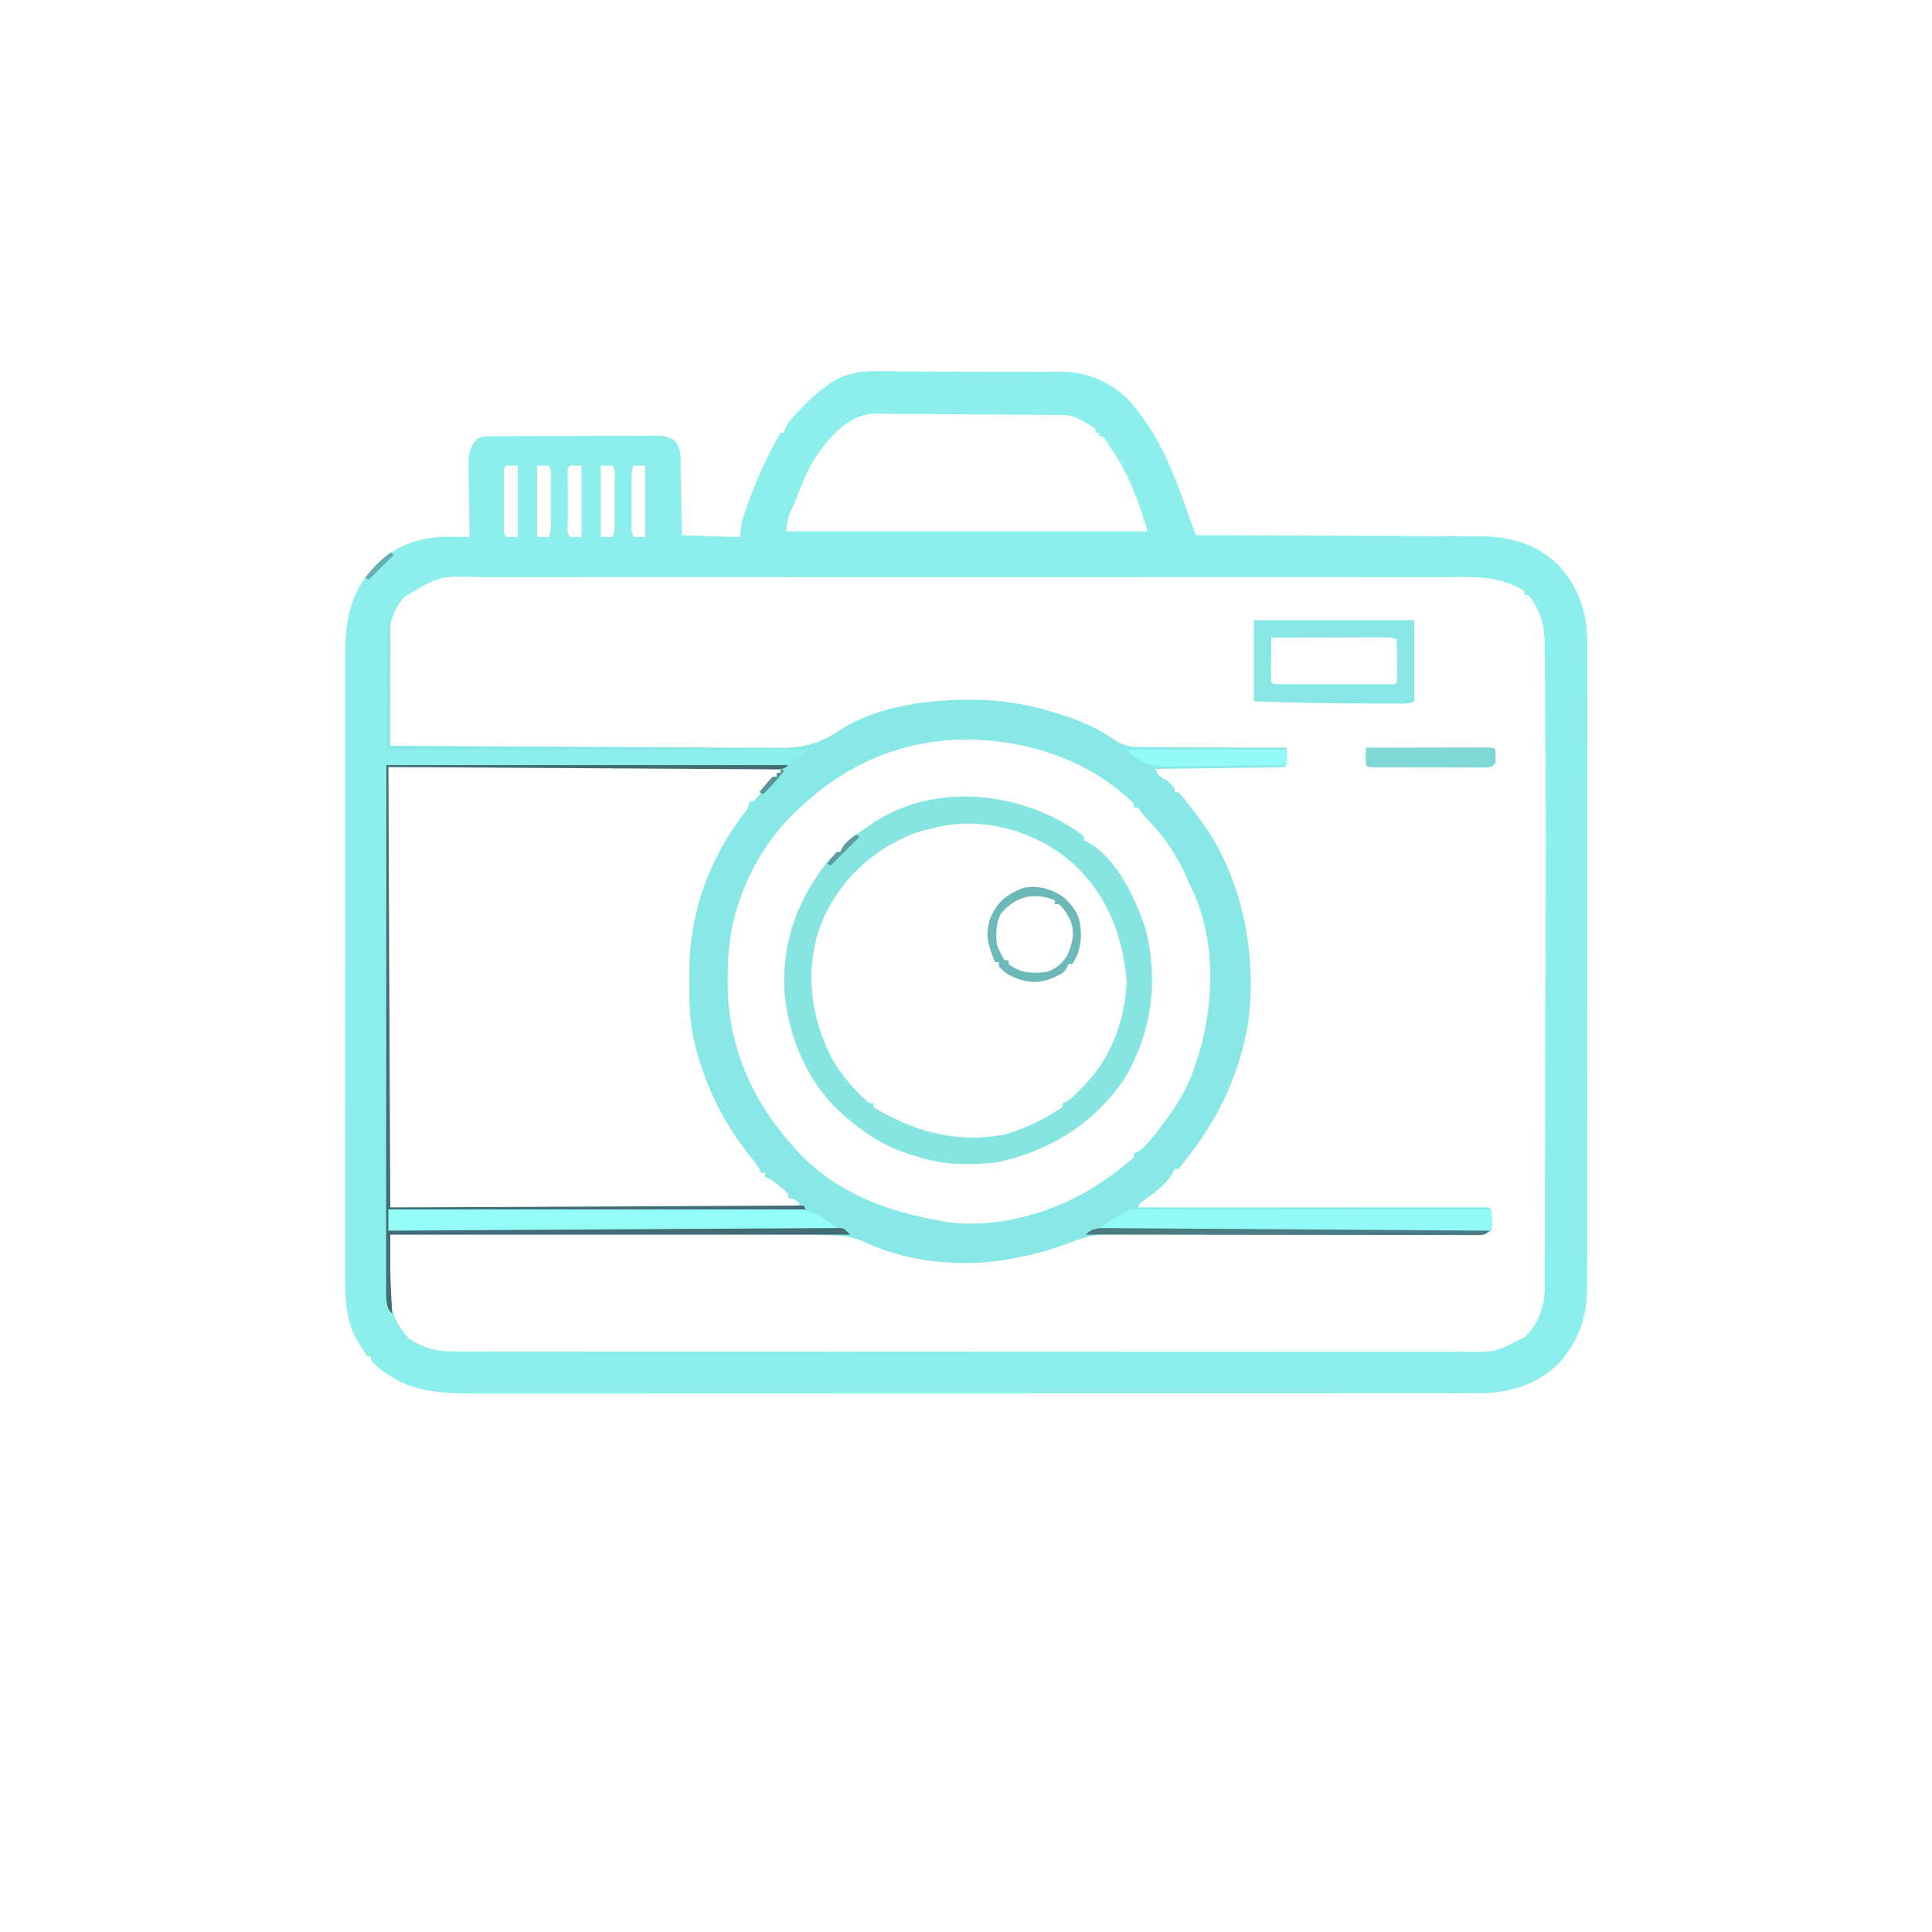
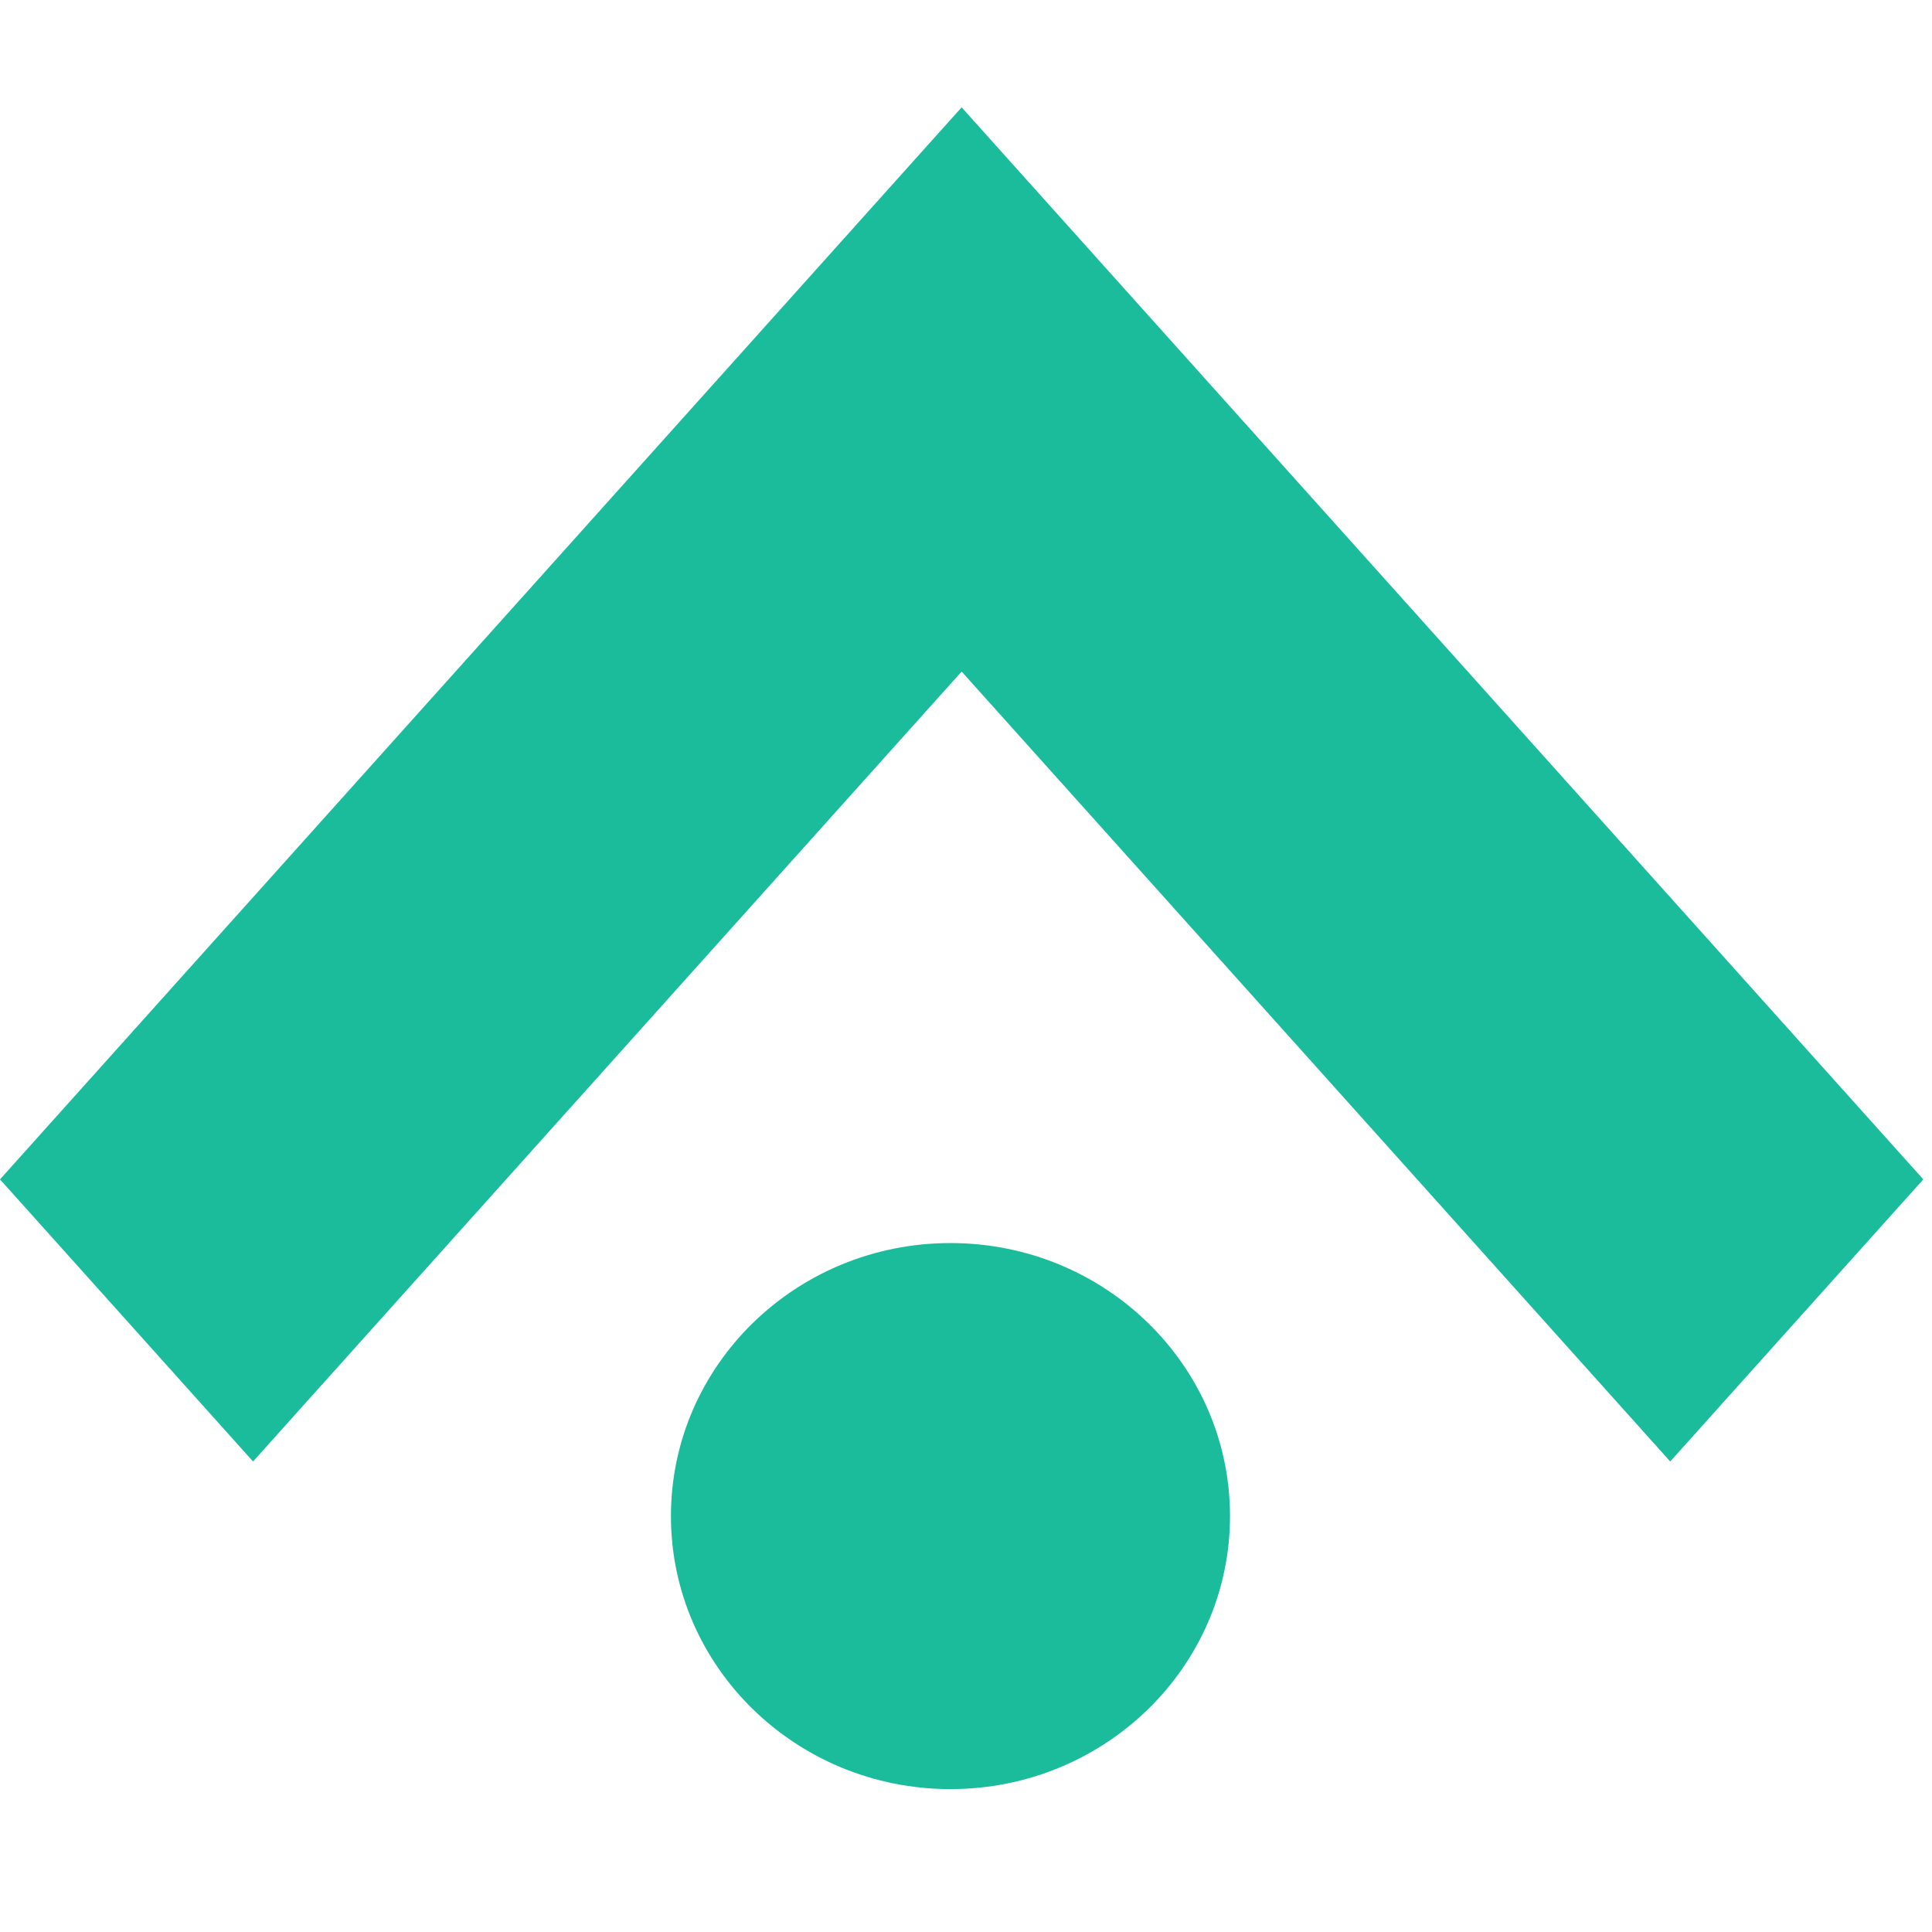
- <svg xmlns="http://www.w3.org/2000/svg" version="1.1" width="1000" height="1000">
-   <path d="M0 0 C2.602 0.001 5.204 -0 7.806 -0.003 C13.244 -0.005 18.681 0.017 24.118 0.054 C30.377 0.097 36.635 0.104 42.894 0.091 C48.953 0.08 55.01 0.091 61.068 0.113 C63.63 0.121 66.191 0.123 68.753 0.12 C72.34 0.12 75.925 0.145 79.512 0.177 C81.079 0.17 81.079 0.17 82.679 0.162 C95.271 0.342 106.617 5.381 115.812 13.98 C131.637 30.89 140.084 52.542 147.486 74.132 C148.285 76.395 149.115 78.642 149.96 80.889 C150.365 81.967 150.365 81.967 150.778 83.068 C150.984 83.615 151.19 84.163 151.402 84.727 C152.212 84.729 153.021 84.731 153.855 84.734 C173.578 84.793 193.302 84.869 213.025 84.962 C222.564 85.007 232.102 85.047 241.64 85.073 C249.957 85.096 258.274 85.129 266.591 85.175 C270.992 85.199 275.392 85.218 279.793 85.224 C283.942 85.23 288.091 85.25 292.24 85.281 C293.756 85.29 295.272 85.293 296.788 85.292 C312.689 85.279 326.592 88.51 338.496 99.707 C350.457 112.379 354.187 125.985 354.031 143.034 C354.036 144.514 354.043 145.995 354.052 147.475 C354.071 151.498 354.059 155.52 354.041 159.543 C354.028 163.899 354.043 168.255 354.055 172.611 C354.073 181.126 354.065 189.64 354.047 198.155 C354.033 205.078 354.029 212.001 354.032 218.925 C354.033 220.406 354.033 220.406 354.034 221.918 C354.035 223.925 354.036 225.932 354.037 227.939 C354.046 245.659 354.029 263.378 353.999 281.098 C353.97 298.271 353.963 315.443 353.979 332.616 C353.996 351.344 354 370.072 353.982 388.8 C353.98 390.798 353.978 392.797 353.977 394.796 C353.976 395.779 353.975 396.763 353.974 397.776 C353.968 404.687 353.971 411.599 353.978 418.51 C353.986 426.938 353.979 435.365 353.954 443.793 C353.941 448.088 353.935 452.383 353.946 456.678 C353.957 460.618 353.948 464.556 353.925 468.495 C353.92 469.913 353.921 471.331 353.93 472.748 C354.025 488.891 349.741 502.145 338.59 514.039 C327.245 524.708 313.386 528.892 298.121 528.855 C297.19 528.857 296.26 528.859 295.301 528.861 C292.172 528.865 289.042 528.863 285.913 528.86 C283.651 528.862 281.389 528.864 279.127 528.867 C272.902 528.873 266.678 528.873 260.453 528.872 C254.432 528.872 248.411 528.876 242.39 528.881 C228.552 528.89 214.714 528.893 200.875 528.894 C190.188 528.894 179.501 528.896 168.813 528.899 C165.738 528.9 162.662 528.901 159.586 528.902 C158.821 528.902 158.057 528.902 157.269 528.903 C135.758 528.909 114.248 528.913 92.737 528.912 C91.926 528.912 91.115 528.912 90.279 528.912 C86.168 528.912 82.057 528.912 77.946 528.912 C77.13 528.912 76.313 528.912 75.472 528.912 C73.821 528.912 72.17 528.912 70.518 528.912 C44.833 528.911 19.147 528.919 -6.539 528.932 C-35.395 528.948 -64.252 528.956 -93.108 528.955 C-96.185 528.955 -99.262 528.955 -102.34 528.955 C-103.097 528.955 -103.855 528.955 -104.636 528.955 C-116.827 528.955 -129.019 528.962 -141.21 528.97 C-153.464 528.979 -165.719 528.98 -177.973 528.973 C-184.612 528.97 -191.25 528.97 -197.888 528.978 C-203.966 528.986 -210.044 528.985 -216.121 528.976 C-218.319 528.975 -220.517 528.976 -222.715 528.982 C-242.767 529.029 -258.736 527.664 -274.121 513.426 C-275.598 511.727 -275.598 511.727 -275.598 509.727 C-276.258 509.727 -276.918 509.727 -277.598 509.727 C-278.895 507.698 -280.158 505.658 -281.41 503.602 C-281.767 503.051 -282.123 502.501 -282.49 501.934 C-288.778 491.435 -289.039 478.81 -288.972 466.912 C-288.975 465.473 -288.979 464.034 -288.984 462.595 C-288.994 458.682 -288.986 454.77 -288.975 450.857 C-288.966 446.621 -288.975 442.385 -288.981 438.149 C-288.99 429.868 -288.984 421.586 -288.972 413.305 C-288.958 403.65 -288.96 393.996 -288.962 384.341 C-288.965 367.11 -288.953 349.879 -288.934 332.648 C-288.915 315.947 -288.908 299.246 -288.913 282.544 C-288.919 264.333 -288.919 246.121 -288.908 227.91 C-288.907 225.966 -288.905 224.023 -288.904 222.079 C-288.904 221.123 -288.903 220.167 -288.902 219.182 C-288.899 212.46 -288.899 205.738 -288.901 199.016 C-288.903 190.82 -288.898 182.624 -288.883 174.428 C-288.876 170.251 -288.872 166.073 -288.876 161.895 C-288.881 158.065 -288.875 154.234 -288.863 150.404 C-288.859 148.375 -288.864 146.347 -288.87 144.319 C-288.787 126.916 -285.414 113.274 -273.344 100.305 C-261.928 89.384 -249.532 85.306 -234.035 85.602 C-233.122 85.611 -232.209 85.62 -231.268 85.629 C-229.044 85.652 -226.821 85.685 -224.598 85.727 C-224.607 85.176 -224.615 84.626 -224.625 84.059 C-224.713 78.316 -224.773 72.573 -224.817 66.83 C-224.837 64.688 -224.865 62.547 -224.899 60.405 C-224.948 57.322 -224.971 54.24 -224.988 51.156 C-225.019 49.726 -225.019 49.726 -225.051 48.267 C-225.053 42.438 -224.471 39.172 -220.598 34.727 C-217.19 33.023 -213.296 33.561 -209.546 33.55 C-208.138 33.54 -208.138 33.54 -206.702 33.53 C-203.588 33.51 -200.474 33.498 -197.359 33.488 C-196.297 33.484 -195.235 33.48 -194.141 33.476 C-188.52 33.455 -182.899 33.441 -177.279 33.431 C-171.468 33.42 -165.657 33.386 -159.846 33.346 C-155.383 33.32 -150.919 33.312 -146.456 33.308 C-144.314 33.303 -142.171 33.292 -140.029 33.273 C-137.032 33.249 -134.035 33.25 -131.038 33.257 C-130.152 33.244 -129.266 33.231 -128.353 33.218 C-124.235 33.253 -122.129 33.396 -118.557 35.622 C-114.403 40.084 -115.39 46.608 -115.281 52.402 C-115.26 53.328 -115.24 54.253 -115.218 55.206 C-115.153 58.15 -115.094 61.095 -115.035 64.039 C-114.992 66.04 -114.948 68.04 -114.904 70.041 C-114.797 74.936 -114.697 79.831 -114.598 84.727 C-99.748 85.222 -99.748 85.222 -84.598 85.727 C-84.268 83.087 -83.938 80.447 -83.598 77.727 C-82.877 75.069 -82.877 75.069 -82.031 72.73 C-81.714 71.85 -81.398 70.97 -81.071 70.063 C-80.558 68.69 -80.558 68.69 -80.035 67.289 C-79.682 66.331 -79.328 65.372 -78.964 64.385 C-74.706 53.054 -69.695 42.181 -63.598 31.727 C-62.938 31.727 -62.278 31.727 -61.598 31.727 C-61.533 31.184 -61.469 30.641 -61.402 30.082 C-60.266 26.756 -58.088 24.553 -55.723 22.039 C-55.23 21.512 -54.738 20.986 -54.23 20.443 C-49.42 15.395 -44.407 10.609 -38.598 6.727 C-37.607 5.986 -37.607 5.986 -36.596 5.231 C-25.554 -1.705 -12.557 -0.099 0 0 Z M-46.578 46.102 C-50.354 52.562 -52.999 59.641 -55.733 66.588 C-56.524 68.543 -57.384 70.448 -58.266 72.363 C-59.946 76.225 -59.946 76.225 -60.598 82.727 C1.112 82.727 62.822 82.727 126.402 82.727 C121.757 67.243 116.713 53.072 107.402 39.727 C106.701 38.613 106 37.499 105.277 36.352 C104.349 35.052 104.349 35.052 103.402 33.727 C102.742 33.727 102.082 33.727 101.402 33.727 C101.402 33.067 101.402 32.407 101.402 31.727 C100.742 31.727 100.082 31.727 99.402 31.727 C99.402 31.067 99.402 30.407 99.402 29.727 C97.258 28.164 97.258 28.164 94.59 26.664 C93.697 26.137 92.803 25.61 91.883 25.066 C88.453 23.214 85.81 22.599 81.971 22.559 C81.064 22.548 80.157 22.536 79.223 22.524 C78.23 22.517 77.237 22.51 76.215 22.502 C75.167 22.491 74.12 22.479 73.04 22.467 C62.079 22.357 51.117 22.309 40.156 22.267 C34.957 22.244 29.76 22.203 24.562 22.144 C18.282 22.072 12.002 22.036 5.722 22.023 C3.333 22.013 0.943 21.991 -1.446 21.956 C-4.799 21.91 -8.15 21.908 -11.504 21.916 C-12.483 21.892 -13.461 21.869 -14.469 21.845 C-28.774 22.015 -39.332 34.896 -46.578 46.102 Z M-205.598 48.727 C-207.358 50.487 -206.726 52.806 -206.737 55.151 C-206.735 55.908 -206.733 56.665 -206.73 57.445 C-206.731 58.218 -206.732 58.991 -206.733 59.788 C-206.734 61.426 -206.732 63.063 -206.728 64.701 C-206.723 67.216 -206.728 69.731 -206.734 72.246 C-206.734 73.833 -206.732 75.421 -206.73 77.008 C-206.732 77.765 -206.735 78.522 -206.737 79.303 C-207.042 82.807 -207.042 82.807 -205.598 85.727 C-203.618 85.727 -201.638 85.727 -199.598 85.727 C-199.598 73.517 -199.598 61.307 -199.598 48.727 C-201.578 48.727 -203.558 48.727 -205.598 48.727 Z M-189.598 48.727 C-189.598 60.937 -189.598 73.147 -189.598 85.727 C-187.618 85.727 -185.638 85.727 -183.598 85.727 C-182.07 82.671 -182.456 79.48 -182.465 76.129 C-182.463 75.005 -182.463 75.005 -182.462 73.858 C-182.461 72.273 -182.463 70.689 -182.467 69.104 C-182.473 66.67 -182.467 64.237 -182.461 61.803 C-182.462 60.266 -182.463 58.729 -182.465 57.191 C-182.463 56.459 -182.461 55.727 -182.459 54.972 C-182.169 51.562 -182.169 51.562 -183.598 48.727 C-185.578 48.727 -187.558 48.727 -189.598 48.727 Z M-172.598 48.727 C-174.358 50.487 -173.726 52.806 -173.737 55.151 C-173.735 55.908 -173.733 56.665 -173.73 57.445 C-173.731 58.218 -173.732 58.991 -173.733 59.788 C-173.734 61.426 -173.732 63.063 -173.728 64.701 C-173.723 67.216 -173.728 69.731 -173.734 72.246 C-173.734 73.833 -173.732 75.421 -173.73 77.008 C-173.732 77.765 -173.735 78.522 -173.737 79.303 C-174.042 82.807 -174.042 82.807 -172.598 85.727 C-170.618 85.727 -168.638 85.727 -166.598 85.727 C-166.598 73.517 -166.598 61.307 -166.598 48.727 C-168.578 48.727 -170.558 48.727 -172.598 48.727 Z M-156.598 48.727 C-156.598 60.937 -156.598 73.147 -156.598 85.727 C-154.618 85.727 -152.638 85.727 -150.598 85.727 C-149.07 82.671 -149.456 79.48 -149.465 76.129 C-149.463 75.005 -149.463 75.005 -149.462 73.858 C-149.461 72.273 -149.463 70.689 -149.467 69.104 C-149.473 66.67 -149.467 64.237 -149.461 61.803 C-149.462 60.266 -149.463 58.729 -149.465 57.191 C-149.463 56.459 -149.461 55.727 -149.459 54.972 C-149.169 51.562 -149.169 51.562 -150.598 48.727 C-152.578 48.727 -154.558 48.727 -156.598 48.727 Z M-139.598 48.727 C-141.097 51.724 -140.728 54.477 -140.73 57.816 C-140.731 58.517 -140.732 59.217 -140.733 59.939 C-140.734 61.421 -140.732 62.903 -140.728 64.385 C-140.723 66.652 -140.728 68.918 -140.734 71.186 C-140.734 72.625 -140.732 74.064 -140.73 75.504 C-140.729 76.816 -140.728 78.128 -140.727 79.48 C-140.748 82.739 -140.748 82.739 -139.598 85.727 C-137.618 85.727 -135.638 85.727 -133.598 85.727 C-133.598 73.517 -133.598 61.307 -133.598 48.727 C-135.578 48.727 -137.558 48.727 -139.598 48.727 Z M-258.641 116.945 C-266.815 127.058 -266.751 136.496 -266.73 149.062 C-266.731 150.338 -266.732 151.613 -266.733 152.926 C-266.734 155.611 -266.733 158.295 -266.728 160.98 C-266.722 164.427 -266.726 167.874 -266.732 171.32 C-266.736 174.609 -266.733 177.898 -266.73 181.188 C-266.732 182.429 -266.735 183.671 -266.737 184.95 C-266.733 186.088 -266.73 187.227 -266.727 188.4 C-266.726 189.407 -266.725 190.414 -266.725 191.452 C-266.853 193.693 -266.853 193.693 -265.598 194.727 C-262.827 194.844 -260.081 194.897 -257.309 194.907 C-256.429 194.915 -255.549 194.922 -254.643 194.929 C-251.671 194.952 -248.699 194.968 -245.726 194.983 C-243.604 194.997 -241.482 195.012 -239.36 195.027 C-219.932 195.158 -200.503 195.223 -181.074 195.275 C-166.716 195.314 -152.36 195.382 -138.003 195.49 C-127.906 195.563 -117.809 195.601 -107.712 195.614 C-101.684 195.623 -95.658 195.647 -89.631 195.709 C-83.949 195.766 -78.268 195.781 -72.585 195.763 C-70.509 195.764 -68.434 195.78 -66.359 195.813 C-53.166 196.012 -44.213 194.33 -33.245 186.811 C-19.275 177.611 -0.08 173.106 16.402 171.727 C17.53 171.628 17.53 171.628 18.68 171.528 C37.988 169.938 56.807 171.127 75.402 176.727 C76.641 177.086 77.88 177.446 79.156 177.816 C89.143 180.909 99.601 184.944 108.216 191.002 C113.255 194.531 116.935 195.439 123.021 195.294 C123.842 195.295 124.662 195.296 125.508 195.296 C128.192 195.293 130.875 195.254 133.559 195.215 C135.43 195.206 137.302 195.198 139.174 195.193 C144.08 195.174 148.985 195.125 153.891 195.07 C158.905 195.019 163.919 194.996 168.934 194.971 C178.757 194.917 188.58 194.832 198.402 194.727 C198.072 197.697 197.742 200.667 197.402 203.727 C174.962 204.057 152.522 204.387 129.402 204.727 C132.243 209.476 132.243 209.476 136.027 212.914 C139.307 215.537 139.307 215.537 140.402 217.727 C141.062 217.727 141.722 217.727 142.402 217.727 C142.655 218.29 142.908 218.853 143.168 219.434 C144.575 222.046 146.256 224.132 148.152 226.414 C172.653 256.776 181.593 296.276 177.777 334.664 C173.928 361.501 162.8 387.371 144.902 407.789 C142.186 410.338 142.186 410.338 142.402 412.727 C141.742 412.727 141.082 412.727 140.402 412.727 C139.009 414.183 139.009 414.183 137.527 416.102 C133.874 420.446 129.757 423.904 125.315 427.4 C123.977 428.468 122.685 429.593 121.402 430.727 C121.402 431.387 121.402 432.047 121.402 432.727 C211.492 433.222 211.492 433.222 303.402 433.727 C303.402 437.357 303.402 440.987 303.402 444.727 C298.91 445.625 294.873 445.859 290.338 445.833 C289.531 445.833 288.724 445.832 287.892 445.832 C285.19 445.829 282.488 445.818 279.786 445.808 C277.847 445.805 275.909 445.802 273.97 445.799 C269.797 445.793 265.623 445.783 261.449 445.771 C254.848 445.753 248.246 445.743 241.644 445.735 C222.871 445.711 204.099 445.675 185.326 445.631 C174.957 445.606 164.589 445.589 154.22 445.579 C147.66 445.573 141.1 445.557 134.54 445.535 C130.454 445.523 126.369 445.52 122.283 445.519 C120.392 445.516 118.5 445.511 116.609 445.502 C114.022 445.489 111.435 445.49 108.848 445.493 C108.104 445.486 107.36 445.48 106.594 445.473 C99.944 445.505 93.974 447.022 87.738 449.348 C86.531 449.789 86.531 449.789 85.299 450.24 C84.467 450.545 83.635 450.85 82.777 451.164 C74.7 454.053 66.867 456.253 58.402 457.727 C56.948 458.032 56.948 458.032 55.465 458.344 C31.791 462.844 2.279 460.333 -19.626 449.746 C-27.081 446.296 -34.125 446.062 -42.228 445.985 C-43.712 445.957 -45.196 445.928 -46.68 445.898 C-51.652 445.807 -56.625 445.764 -61.598 445.727 C-62.475 445.719 -63.353 445.712 -64.258 445.705 C-78.24 445.595 -92.223 445.584 -106.206 445.592 C-111.829 445.595 -117.453 445.592 -123.076 445.591 C-132.473 445.589 -141.869 445.591 -151.266 445.596 C-162.132 445.602 -172.998 445.6 -183.864 445.594 C-193.244 445.59 -202.624 445.589 -212.004 445.592 C-217.586 445.593 -223.169 445.594 -228.751 445.59 C-233.968 445.587 -239.184 445.589 -244.401 445.595 C-246.318 445.596 -248.235 445.596 -250.151 445.594 C-252.755 445.591 -255.358 445.595 -257.962 445.6 C-258.729 445.597 -259.497 445.595 -260.288 445.593 C-263.732 445.295 -263.732 445.295 -266.598 446.727 C-266.818 450.82 -266.783 454.917 -266.783 459.015 C-266.785 461.058 -266.803 463.101 -266.822 465.145 C-266.843 479.069 -265.804 490.193 -255.848 500.602 C-248.49 505.413 -241.537 507.326 -232.811 507.233 C-231.875 507.239 -230.938 507.245 -229.973 507.251 C-226.847 507.267 -223.722 507.254 -220.596 507.241 C-218.327 507.247 -216.058 507.254 -213.79 507.262 C-207.564 507.281 -201.339 507.275 -195.114 507.264 C-189.087 507.258 -183.06 507.27 -177.033 507.282 C-163.947 507.307 -150.861 507.309 -137.775 507.301 C-126.322 507.294 -114.869 507.294 -103.416 507.301 C-101.879 507.302 -100.342 507.303 -98.805 507.303 C-96.489 507.305 -94.173 507.306 -91.856 507.308 C-70.326 507.321 -48.795 507.326 -27.265 507.314 C-26.453 507.314 -25.642 507.313 -24.806 507.313 C-18.217 507.309 -11.628 507.305 -5.039 507.302 C20.661 507.287 46.361 507.295 72.061 507.323 C100.945 507.355 129.828 507.37 158.712 507.36 C161.792 507.359 164.873 507.358 167.953 507.357 C169.091 507.356 169.091 507.356 170.251 507.356 C181.695 507.353 193.138 507.362 204.581 507.377 C217.597 507.395 230.613 507.395 243.629 507.372 C250.269 507.361 256.91 507.358 263.55 507.376 C269.631 507.393 275.711 507.387 281.792 507.362 C283.99 507.357 286.188 507.361 288.385 507.374 C306.334 507.738 306.334 507.738 321.847 499.59 C328.829 492.623 331.825 484.263 331.95 474.5 C331.942 473.497 331.935 472.494 331.928 471.461 C331.936 470.369 331.944 469.277 331.953 468.151 C331.975 464.511 331.97 460.871 331.964 457.23 C331.974 454.608 331.987 451.986 332 449.364 C332.03 442.978 332.04 436.591 332.042 430.205 C332.045 422.694 332.07 415.184 332.096 407.674 C332.142 394.185 332.17 380.696 332.186 367.208 C332.202 354.291 332.229 341.375 332.27 328.459 C332.273 327.672 332.275 326.885 332.278 326.074 C332.288 322.904 332.298 319.735 332.308 316.566 C332.581 239.349 332.581 239.349 332.125 162.134 C332.102 159.894 332.084 157.653 332.067 155.412 C332.036 151.457 331.981 147.503 331.921 143.549 C331.914 142.453 331.907 141.357 331.899 140.228 C331.704 130.594 329.587 123.18 323.402 115.727 C322.742 115.727 322.082 115.727 321.402 115.727 C321.402 115.067 321.402 114.407 321.402 113.727 C308.432 105.145 293.593 106.439 278.647 106.473 C276.429 106.47 274.212 106.467 271.994 106.463 C265.92 106.455 259.846 106.459 253.771 106.465 C247.887 106.469 242.003 106.464 236.119 106.459 C223.346 106.448 210.574 106.449 197.801 106.455 C186.624 106.46 175.447 106.461 164.27 106.459 C163.528 106.459 162.786 106.459 162.022 106.458 C159.009 106.458 155.997 106.457 152.985 106.457 C124.741 106.45 96.496 106.456 68.252 106.467 C43.17 106.476 18.087 106.475 -6.996 106.466 C-35.191 106.455 -63.385 106.451 -91.58 106.457 C-94.587 106.458 -97.593 106.458 -100.6 106.459 C-101.71 106.459 -101.71 106.459 -102.843 106.459 C-114.012 106.462 -125.182 106.459 -136.351 106.454 C-149.053 106.448 -161.755 106.45 -174.456 106.461 C-180.937 106.466 -187.417 106.468 -193.897 106.461 C-199.83 106.455 -205.764 106.459 -211.697 106.469 C-213.842 106.471 -215.987 106.47 -218.132 106.465 C-240.375 105.772 -240.375 105.772 -258.641 116.945 Z M-53.598 225.727 C-54.276 226.352 -54.954 226.977 -55.652 227.621 C-70.17 241.468 -80.651 259.181 -86.348 278.352 C-86.546 279.019 -86.745 279.687 -86.949 280.375 C-90.109 291.545 -91.036 302.421 -91.035 313.977 C-91.037 314.72 -91.039 315.464 -91.04 316.23 C-91.004 351.893 -76.668 380.954 -52.285 406.414 C-32.006 426.26 -7.993 434.894 19.402 439.727 C20.489 439.929 21.576 440.131 22.695 440.34 C42.199 443.126 64.523 438.675 82.402 430.727 C83.332 430.319 83.332 430.319 84.28 429.904 C94.975 425.141 104.256 419.001 113.402 411.727 C113.983 411.273 114.564 410.82 115.163 410.353 C116.616 409.192 118.015 407.964 119.402 406.727 C119.402 406.067 119.402 405.407 119.402 404.727 C119.957 404.514 120.511 404.301 121.082 404.082 C124.194 402.264 126.255 399.778 128.527 397.039 C129.241 396.186 129.241 396.186 129.969 395.316 C133.502 391.008 136.741 386.541 139.84 381.914 C140.24 381.317 140.641 380.72 141.053 380.105 C145.608 373.131 148.893 365.951 151.465 358.039 C151.722 357.257 151.978 356.474 152.243 355.668 C161.274 327.628 162.113 293.149 148.648 266.219 C147.698 264.319 146.844 262.371 146.035 260.406 C144.322 256.372 142.158 252.69 139.84 248.977 C139.407 248.282 138.975 247.588 138.529 246.872 C135.007 241.369 131.08 236.663 126.531 231.961 C124.402 229.727 124.402 229.727 122.742 227.43 C122.3 226.868 121.858 226.306 121.402 225.727 C120.742 225.727 120.082 225.727 119.402 225.727 C119.402 225.067 119.402 224.407 119.402 223.727 C95.931 200.653 63.138 190.267 30.873 190.428 C-1.667 191.07 -30.016 203.429 -53.598 225.727 Z M-266.598 204.727 C-266.627 244.846 -266.627 244.846 -266.646 284.965 C-266.648 290.368 -266.65 295.771 -266.653 301.174 C-266.653 301.852 -266.653 302.529 -266.653 303.227 C-266.658 314.171 -266.666 325.116 -266.675 336.06 C-266.684 347.286 -266.69 358.511 -266.692 369.737 C-266.693 376.045 -266.696 382.353 -266.703 388.661 C-266.71 394.592 -266.712 400.523 -266.711 406.454 C-266.711 408.636 -266.713 410.819 -266.717 413.001 C-266.722 415.97 -266.721 418.938 -266.718 421.906 C-266.721 422.78 -266.724 423.653 -266.727 424.553 C-266.835 428.774 -266.835 428.774 -265.598 432.727 C-195.968 432.727 -126.338 432.727 -54.598 432.727 C-54.268 432.067 -53.938 431.407 -53.598 430.727 C-56.27 428.384 -56.27 428.384 -59.598 427.727 C-59.598 427.067 -59.598 426.407 -59.598 425.727 C-61.244 423.984 -61.244 423.984 -63.348 422.227 C-64.044 421.618 -64.74 421.01 -65.457 420.383 C-67.442 418.847 -69.316 417.754 -71.598 416.727 C-71.598 416.067 -71.598 415.407 -71.598 414.727 C-72.258 414.727 -72.918 414.727 -73.598 414.727 C-73.853 414.159 -74.108 413.592 -74.371 413.008 C-75.742 410.457 -77.365 408.447 -79.223 406.227 C-93.047 389.108 -102.716 369.35 -107.91 347.977 C-108.07 347.328 -108.229 346.68 -108.394 346.012 C-110.756 335.557 -110.759 324.83 -110.723 314.164 C-110.727 313.023 -110.73 311.881 -110.734 310.705 C-110.7 280.495 -100.788 253.057 -82.646 228.964 C-80.317 226.158 -80.317 226.158 -79.598 222.727 C-78.938 222.727 -78.278 222.727 -77.598 222.727 C-76.062 220.983 -74.592 219.181 -73.16 217.352 C-70.711 214.229 -68.909 211.934 -65.598 209.727 C-65.598 209.067 -65.598 208.407 -65.598 207.727 C-64.938 207.727 -64.278 207.727 -63.598 207.727 C-63.598 207.067 -63.598 206.407 -63.598 205.727 C-62.938 205.397 -62.278 205.067 -61.598 204.727 C-129.248 204.727 -196.898 204.727 -266.598 204.727 Z " fill="#8CEFEB" transform="translate(467.5977,192.2734)" />
-   <path d="M0 0 C0.33 0 0.66 0 1 0 C1 21.45 1 42.9 1 65 C29.147 65.203 57.294 65.369 85.442 65.466 C98.513 65.513 111.583 65.576 124.653 65.679 C136.051 65.769 147.448 65.827 158.845 65.847 C164.876 65.858 170.905 65.886 176.936 65.952 C182.622 66.013 188.308 66.031 193.995 66.018 C196.072 66.02 198.148 66.038 200.225 66.073 C213.426 66.283 222.38 64.611 233.353 57.085 C247.32 47.883 266.519 43.379 283 42 C284.127 41.902 284.127 41.902 285.277 41.801 C304.586 40.211 323.405 41.4 342 47 C343.239 47.36 344.478 47.719 345.754 48.09 C355.745 51.184 366.189 55.223 374.814 61.272 C379.838 64.784 383.551 65.729 389.619 65.659 C390.44 65.67 391.26 65.68 392.105 65.691 C394.789 65.72 397.472 65.714 400.156 65.707 C402.028 65.72 403.9 65.735 405.772 65.753 C410.677 65.793 415.583 65.803 420.489 65.807 C425.503 65.816 430.517 65.854 435.531 65.889 C445.354 65.953 455.177 65.986 465 66 C465.027 67.479 465.046 68.958 465.062 70.438 C465.074 71.261 465.086 72.085 465.098 72.934 C465 75 465 75 464 76 C461.915 76.124 459.825 76.178 457.736 76.205 C457.082 76.215 456.429 76.225 455.755 76.235 C453.586 76.267 451.416 76.292 449.246 76.316 C447.745 76.337 446.245 76.358 444.744 76.379 C440.787 76.435 436.83 76.484 432.873 76.532 C428.838 76.582 424.803 76.638 420.768 76.693 C412.845 76.801 404.923 76.902 397 77 C398.587 80.482 399.555 81.379 403 83 C405.25 85 405.25 85 407 87 C407 87.66 407 88.32 407 89 C407.66 89 408.32 89 409 89 C410.836 91.108 412.554 93.221 414.25 95.438 C414.997 96.406 414.997 96.406 415.759 97.395 C417.183 99.256 418.595 101.125 420 103 C420.587 103.782 421.173 104.565 421.777 105.371 C442.612 134.979 449.905 174.353 444.82 209.805 C440.46 233.839 430.816 255.66 416 275 C415.344 275.884 414.688 276.769 414.012 277.68 C410.455 282.408 410.455 282.408 409 284 C408.34 284 407.68 284 407 284 C406.733 284.592 406.466 285.183 406.191 285.793 C402.82 292.039 396.411 296.378 390.82 300.52 C388.886 301.885 388.886 301.885 388 304 C389.406 303.999 389.406 303.999 390.84 303.997 C413.606 303.975 436.372 303.959 459.138 303.948 C470.147 303.943 481.156 303.936 492.166 303.925 C501.758 303.915 511.35 303.908 520.942 303.906 C526.024 303.905 531.106 303.902 536.189 303.894 C540.966 303.888 545.744 303.885 550.522 303.887 C552.281 303.887 554.04 303.885 555.798 303.881 C558.189 303.876 560.58 303.877 562.97 303.88 C564.028 303.875 564.028 303.875 565.107 303.871 C569.886 303.886 569.886 303.886 571 305 C571.151 306.808 571.222 308.623 571.25 310.438 C571.276 311.426 571.302 312.415 571.328 313.434 C571.166 314.704 571.166 314.704 571 316 C567.261 318.492 564.387 318.268 560.062 318.227 C559.245 318.227 558.427 318.228 557.584 318.228 C554.835 318.227 552.085 318.211 549.335 318.195 C547.367 318.191 545.4 318.189 543.432 318.186 C539.189 318.18 534.946 318.168 530.703 318.15 C523.992 318.123 517.281 318.112 510.57 318.102 C495.107 318.078 479.643 318.034 464.179 317.99 C450.022 317.949 435.864 317.913 421.706 317.893 C415.037 317.883 408.369 317.863 401.7 317.836 C397.545 317.821 393.391 317.815 389.237 317.81 C387.313 317.807 385.389 317.799 383.466 317.789 C380.835 317.774 378.204 317.772 375.573 317.773 C374.437 317.762 374.437 317.762 373.279 317.751 C366.592 317.777 360.608 319.281 354.336 321.621 C353.129 322.063 353.129 322.063 351.897 322.513 C351.065 322.818 350.232 323.123 349.375 323.438 C341.297 326.326 333.465 328.527 325 330 C323.546 330.306 323.546 330.306 322.062 330.617 C298.388 335.118 268.877 332.606 246.972 322.02 C239.518 318.57 232.474 318.334 224.372 318.256 C222.888 318.228 221.404 318.199 219.92 318.169 C214.947 318.079 209.974 318.035 205 318 C204.122 317.993 203.244 317.987 202.339 317.98 C188.345 317.878 174.353 317.88 160.359 317.899 C154.732 317.905 149.106 317.905 143.479 317.907 C132.884 317.91 122.289 317.918 111.693 317.928 C99.606 317.939 87.518 317.945 75.43 317.95 C50.62 317.96 25.81 317.978 1 318 C0.975 322.071 0.957 326.142 0.945 330.213 C0.94 331.593 0.933 332.973 0.925 334.353 C0.873 342.631 1.039 350.773 2 359 C-0.825 356.175 -0.922 353.507 -1.124 349.603 C-1.124 348.763 -1.123 347.924 -1.123 347.059 C-1.125 346.084 -1.127 345.109 -1.129 344.105 C-1.126 343.041 -1.123 341.978 -1.12 340.883 C-1.121 339.747 -1.122 338.612 -1.123 337.442 C-1.124 333.63 -1.119 329.817 -1.114 326.005 C-1.113 323.275 -1.113 320.545 -1.114 317.815 C-1.114 311.934 -1.111 306.053 -1.106 300.172 C-1.098 291.669 -1.095 283.166 -1.094 274.663 C-1.092 260.867 -1.085 247.071 -1.075 233.276 C-1.066 219.875 -1.059 206.474 -1.055 193.073 C-1.055 192.238 -1.054 191.403 -1.054 190.544 C-1.052 184.017 -1.05 177.491 -1.048 170.964 C-1.039 138.976 -1.019 106.988 -1 75 C67.97 75 136.94 75 208 75 C208.33 74.34 208.66 73.68 209 73 C210.756 71.898 212.571 70.963 214.406 70 C216.175 69.082 216.175 69.082 217 67 C145.06 67 73.12 67 -1 67 C-1 3 -1 3 0 0 Z M213 97 C212.322 97.625 211.644 98.25 210.945 98.895 C196.428 112.741 185.946 130.454 180.25 149.625 C180.051 150.293 179.853 150.961 179.648 151.649 C176.489 162.818 175.562 173.695 175.562 185.25 C175.561 185.994 175.559 186.738 175.557 187.504 C175.594 223.166 189.93 252.228 214.312 277.688 C234.592 297.534 258.605 306.168 286 311 C287.087 311.202 288.173 311.405 289.293 311.613 C308.796 314.399 331.121 309.949 349 302 C349.929 301.593 349.929 301.593 350.877 301.177 C361.572 296.415 370.854 290.274 380 283 C380.581 282.547 381.162 282.093 381.761 281.626 C383.214 280.466 384.612 279.238 386 278 C386 277.34 386 276.68 386 276 C386.554 275.787 387.109 275.575 387.68 275.355 C390.792 273.537 392.853 271.052 395.125 268.312 C395.839 267.459 395.839 267.459 396.567 266.589 C400.099 262.282 403.339 257.815 406.438 253.188 C406.838 252.59 407.238 251.993 407.651 251.378 C412.205 244.405 415.491 237.225 418.062 229.312 C418.319 228.53 418.576 227.748 418.841 226.942 C427.872 198.901 428.711 164.422 415.246 137.492 C414.296 135.592 413.442 133.644 412.633 131.68 C410.919 127.645 408.756 123.964 406.438 120.25 C406.005 119.556 405.572 118.861 405.127 118.146 C401.604 112.642 397.677 107.936 393.129 103.234 C391 101 391 101 389.34 98.703 C388.898 98.141 388.456 97.579 388 97 C387.34 97 386.68 97 386 97 C386 96.34 386 95.68 386 95 C362.529 71.926 329.736 61.541 297.47 61.702 C264.931 62.343 236.582 74.702 213 97 Z M0 76 C-0.029 116.119 -0.029 116.119 -0.049 156.238 C-0.051 161.641 -0.053 167.045 -0.055 172.448 C-0.055 173.125 -0.055 173.802 -0.056 174.5 C-0.06 185.445 -0.068 196.389 -0.077 207.334 C-0.086 218.559 -0.092 229.785 -0.094 241.01 C-0.095 247.318 -0.098 253.626 -0.106 259.934 C-0.112 265.865 -0.115 271.796 -0.113 277.727 C-0.113 279.91 -0.115 282.092 -0.119 284.275 C-0.124 287.243 -0.123 290.211 -0.12 293.18 C-0.123 294.053 -0.126 294.927 -0.129 295.827 C-0.238 300.047 -0.238 300.047 1 304 C70.63 304 140.26 304 212 304 C212.33 303.34 212.66 302.68 213 302 C210.328 299.657 210.328 299.657 207 299 C207 298.34 207 297.68 207 297 C205.354 295.257 205.354 295.257 203.25 293.5 C202.554 292.892 201.858 292.283 201.141 291.656 C199.155 290.12 197.281 289.028 195 288 C195 287.34 195 286.68 195 286 C194.34 286 193.68 286 193 286 C192.745 285.433 192.49 284.866 192.227 284.281 C190.855 281.731 189.233 279.721 187.375 277.5 C173.551 260.382 163.882 240.623 158.688 219.25 C158.528 218.602 158.368 217.953 158.204 217.285 C155.841 206.831 155.839 196.104 155.875 185.438 C155.871 184.296 155.867 183.155 155.863 181.979 C155.898 151.768 165.81 124.33 183.952 100.238 C186.281 97.431 186.281 97.431 187 94 C187.66 94 188.32 94 189 94 C190.536 92.257 192.005 90.455 193.438 88.625 C195.887 85.502 197.689 83.207 201 81 C201 80.34 201 79.68 201 79 C201.66 79 202.32 79 203 79 C203 78.34 203 77.68 203 77 C203.66 76.67 204.32 76.34 205 76 C137.35 76 69.7 76 0 76 Z " fill="#88E8E5" transform="translate(201,321)" />
-   <path d="M0 0 C0.525 0.477 1.049 0.954 1.59 1.445 C1.59 2.105 1.59 2.765 1.59 3.445 C2.394 3.786 2.394 3.786 3.215 4.133 C18.882 12.791 28.21 33.307 33.652 49.633 C40.249 76.46 36.8 102.607 22.832 126.445 C6.881 150.186 -15.714 163.911 -43.199 170.07 C-56.44 171.617 -70.685 171.571 -83.41 167.445 C-84.627 167.093 -85.844 166.741 -87.098 166.379 C-99.349 162.718 -109.652 156.669 -119.41 148.445 C-120.628 147.446 -120.628 147.446 -121.871 146.426 C-140.97 130.118 -151.278 106.124 -153.41 81.445 C-154.604 57.717 -147.524 36.21 -133.223 17.258 C-132.807 16.704 -132.391 16.151 -131.962 15.581 C-129.653 12.64 -127.726 11.057 -124.41 9.445 C-124.114 8.836 -123.817 8.226 -123.512 7.598 C-120.997 2.684 -114.868 -0.405 -110.41 -3.555 C-109.736 -4.045 -109.062 -4.534 -108.367 -5.039 C-75.87 -27.134 -30.844 -22.068 0 0 Z M-72.285 -3.805 C-73.171 -3.623 -74.056 -3.441 -74.969 -3.253 C-81.094 -1.945 -86.797 -0.391 -92.41 2.445 C-93.756 3.109 -93.756 3.109 -95.129 3.785 C-114.088 13.603 -128.413 29.7 -135.633 49.859 C-142.816 73.082 -139.497 95.955 -128.359 117.191 C-123.442 125.401 -116.77 133.286 -109.41 139.445 C-108.75 139.445 -108.09 139.445 -107.41 139.445 C-107.41 140.105 -107.41 140.765 -107.41 141.445 C-86.415 154.109 -64.887 160.212 -40.082 155.832 C-29.576 153.059 -18.405 147.54 -9.41 141.445 C-9.41 140.785 -9.41 140.125 -9.41 139.445 C-8.853 139.218 -8.296 138.992 -7.723 138.758 C-4.759 137.076 -2.789 134.884 -0.41 132.445 C0.392 131.653 1.193 130.86 2.02 130.043 C15.568 115.997 22.942 96.494 23.727 77.059 C23.572 72.986 23.016 69.134 22.277 65.133 C22.14 64.383 22.002 63.633 21.861 62.861 C17.712 40.911 6.099 21.548 -12.512 8.73 C-30.019 -2.716 -51.707 -8.065 -72.285 -3.805 Z " fill="#86E4E1" transform="translate(559.4102,431.5547)" />
-   <path d="M0 0 C28.069 -0.187 56.137 -0.328 84.206 -0.414 C97.24 -0.456 110.273 -0.512 123.307 -0.604 C134.67 -0.683 146.033 -0.735 157.397 -0.753 C163.411 -0.763 169.424 -0.787 175.438 -0.846 C181.106 -0.9 186.772 -0.917 192.44 -0.905 C194.514 -0.907 196.587 -0.923 198.66 -0.954 C211.456 -1.135 219.85 -0.223 230 8 C231.98 9.485 231.98 9.485 234 11 C156.78 11 79.56 11 0 11 C0 7.37 0 3.74 0 0 Z " fill="#94FDF8" transform="translate(201,626)" />
-   <path d="M0 0 C0.729 0.003 1.457 0.006 2.208 0.009 C2.976 0.008 3.745 0.007 4.537 0.006 C7.132 0.005 9.727 0.01 12.322 0.016 C14.174 0.016 16.026 0.016 17.879 0.015 C22.924 0.015 27.969 0.021 33.014 0.028 C38.281 0.034 43.547 0.035 48.814 0.036 C58.794 0.039 68.774 0.047 78.754 0.057 C90.113 0.068 101.472 0.074 112.831 0.079 C136.204 0.089 159.577 0.107 182.95 0.129 C182.95 3.759 182.95 7.389 182.95 11.129 C115.63 11.129 48.31 11.129 -21.05 11.129 C-18.11 8.189 -15.519 6.54 -11.925 4.504 C-4.021 0.012 -4.021 0.012 0 0 Z " fill="#93FBF7" transform="translate(589.0496,625.8709)" />
-   <path d="M0 0 C27.39 0 54.78 0 83 0 C83 13.86 83 27.72 83 42 C79.658 43.671 75.901 43.141 72.227 43.133 C71.327 43.134 70.427 43.135 69.501 43.137 C66.542 43.139 63.584 43.132 60.625 43.125 C59.121 43.124 59.121 43.124 57.587 43.122 C38.374 43.102 19.204 42.632 0 42 C0 28.14 0 14.28 0 0 Z M9 9 C8.971 12.812 8.953 16.625 8.938 20.438 C8.929 21.526 8.921 22.615 8.912 23.736 C8.909 24.771 8.906 25.805 8.902 26.871 C8.897 27.829 8.892 28.788 8.886 29.775 C8.749 31.973 8.749 31.973 10 33 C11.958 33.099 13.92 33.128 15.881 33.129 C17.139 33.133 18.397 33.136 19.693 33.139 C21.077 33.137 22.46 33.135 23.844 33.133 C25.252 33.133 26.661 33.134 28.07 33.136 C31.025 33.137 33.981 33.135 36.937 33.13 C40.734 33.125 44.53 33.128 48.327 33.134 C51.237 33.138 54.147 33.136 57.057 33.134 C58.457 33.133 59.857 33.134 61.257 33.136 C63.211 33.139 65.165 33.134 67.119 33.129 C68.233 33.129 69.347 33.128 70.495 33.127 C72.94 33.284 72.94 33.284 74 32 C74.087 30.365 74.107 28.727 74.098 27.09 C74.094 26.1 74.091 25.111 74.088 24.092 C74.08 23.051 74.071 22.01 74.062 20.938 C74.058 19.893 74.053 18.848 74.049 17.771 C74.037 15.181 74.021 12.59 74 10 C71.253 8.627 69.064 8.88 65.99 8.886 C64.729 8.887 63.467 8.887 62.168 8.887 C60.787 8.892 59.405 8.897 58.023 8.902 C56.614 8.904 55.204 8.906 53.795 8.907 C50.082 8.91 46.37 8.92 42.658 8.931 C38.871 8.942 35.084 8.946 31.297 8.951 C23.865 8.962 16.432 8.979 9 9 Z " fill="#87E7E4" transform="translate(649,321)" />
-   <path d="M0 0 C68.64 0 137.28 0 208 0 C205.453 2.547 203.847 2.23 200.376 2.232 C199.584 2.222 198.792 2.213 197.977 2.203 C196.722 2.199 196.722 2.199 195.441 2.195 C192.612 2.185 189.783 2.16 186.955 2.135 C184.902 2.125 182.849 2.115 180.796 2.106 C175.283 2.08 169.77 2.041 164.257 2 C159.09 1.963 153.922 1.938 148.755 1.911 C133.628 1.827 118.502 1.725 103.375 1.625 C69.591 1.419 35.807 1.212 1 1 C1.33 76.24 1.66 151.48 2 229 C71.305 228.671 71.305 228.671 140.611 228.342 C153.991 228.278 153.991 228.278 160.247 228.249 C164.633 228.228 169.018 228.207 173.404 228.186 C178.991 228.16 184.577 228.133 190.164 228.107 C192.219 228.097 194.274 228.087 196.329 228.077 C199.095 228.064 201.862 228.051 204.629 228.038 C205.441 228.034 206.253 228.03 207.09 228.026 C210.06 228.012 213.03 228 216 228 C216.33 228.66 216.66 229.32 217 230 C145.72 230 74.44 230 1 230 C1 233.63 1 237.26 1 241 C2.82 240.988 2.82 240.988 4.677 240.976 C33.465 240.789 62.254 240.617 91.042 240.465 C94.583 240.446 98.124 240.427 101.665 240.408 C102.37 240.404 103.075 240.4 103.802 240.397 C115.226 240.335 126.65 240.263 138.075 240.187 C149.792 240.109 161.509 240.043 173.226 239.987 C179.81 239.955 186.393 239.918 192.977 239.868 C199.168 239.821 205.359 239.789 211.55 239.767 C213.827 239.757 216.105 239.741 218.382 239.72 C221.481 239.692 224.58 239.682 227.68 239.677 C228.589 239.665 229.499 239.652 230.436 239.639 C231.264 239.641 232.092 239.644 232.945 239.646 C233.661 239.642 234.377 239.638 235.114 239.634 C237 240 237 240 240 243 C161.46 243 82.92 243 2 243 C1.881 263.528 1.881 263.528 3 284 C0.175 281.175 0.078 278.507 -0.124 274.603 C-0.124 273.763 -0.123 272.924 -0.123 272.059 C-0.125 271.084 -0.127 270.109 -0.129 269.105 C-0.126 268.041 -0.123 266.978 -0.12 265.883 C-0.121 264.747 -0.122 263.612 -0.123 262.442 C-0.124 258.63 -0.119 254.817 -0.114 251.005 C-0.113 248.275 -0.113 245.545 -0.114 242.815 C-0.114 236.934 -0.111 231.053 -0.106 225.172 C-0.098 216.669 -0.095 208.166 -0.094 199.663 C-0.092 185.867 -0.085 172.071 -0.075 158.276 C-0.066 144.875 -0.059 131.474 -0.055 118.073 C-0.055 117.238 -0.054 116.403 -0.054 115.544 C-0.052 109.017 -0.05 102.491 -0.048 95.964 C-0.039 63.976 -0.019 31.988 0 0 Z " fill="#426D75" transform="translate(200,396)" />
-   <path d="M0 0 C8.588 -0.023 17.176 -0.041 25.764 -0.052 C29.752 -0.057 33.739 -0.064 37.726 -0.075 C41.571 -0.086 45.416 -0.092 49.261 -0.095 C50.731 -0.097 52.201 -0.1 53.671 -0.106 C55.724 -0.113 57.776 -0.114 59.828 -0.114 C61.583 -0.117 61.583 -0.117 63.374 -0.12 C66 0 66 0 67 1 C67.188 4.438 67.188 4.438 67 8 C65 10 65 10 62.337 10.247 C61.207 10.246 60.078 10.244 58.914 10.243 C57.636 10.246 56.358 10.249 55.041 10.252 C53.641 10.245 52.24 10.238 50.84 10.23 C49.41 10.229 47.981 10.229 46.551 10.229 C43.554 10.228 40.557 10.219 37.56 10.206 C33.711 10.189 29.862 10.185 26.012 10.186 C23.06 10.185 20.109 10.18 17.157 10.173 C15.737 10.17 14.317 10.168 12.897 10.167 C10.917 10.165 8.937 10.155 6.957 10.145 C5.828 10.141 4.699 10.138 3.536 10.134 C1 10 1 10 0 9 C-0.072 7.481 -0.084 5.958 -0.062 4.438 C-0.053 3.611 -0.044 2.785 -0.035 1.934 C-0.024 1.296 -0.012 0.657 0 0 Z " fill="#7FD8D6" transform="translate(707,387)" />
-   <path d="M0 0 C27.06 0 54.12 0 82 0 C82 2.64 82 5.28 82 8 C72.785 8.163 63.571 8.287 54.355 8.363 C50.075 8.399 45.796 8.448 41.516 8.528 C37.379 8.605 33.243 8.646 29.106 8.664 C27.534 8.677 25.963 8.702 24.391 8.74 C15.407 8.949 8.896 8.537 1.599 2.605 C0 1 0 1 0 0 Z " fill="#93FBF7" transform="translate(584,388)" />
-   <path d="M0 0 C5.849 5.985 7.671 9.785 7.938 18.188 C7.788 24.485 6.866 28.5 3.438 33.75 C2.777 33.75 2.118 33.75 1.438 33.75 C1.189 34.365 0.94 34.98 0.684 35.613 C-0.787 38.135 -1.876 38.74 -4.5 39.938 C-5.19 40.261 -5.879 40.585 -6.59 40.918 C-13.242 43.724 -19.146 43.538 -25.875 41 C-29.439 39.437 -32.21 37.958 -34.562 34.75 C-34.562 34.09 -34.562 33.43 -34.562 32.75 C-35.222 32.75 -35.883 32.75 -36.562 32.75 C-39.945 24.399 -42.056 18.365 -38.812 9.625 C-35.161 1.228 -30.276 -2.381 -21.938 -5.688 C-14.355 -7.31 -5.896 -4.882 0 0 Z M-33.562 7.75 C-36.083 13.039 -36.253 17.986 -35.562 23.75 C-34.496 26.708 -33.199 29.039 -31.562 31.75 C-30.902 31.75 -30.242 31.75 -29.562 31.75 C-29.562 32.41 -29.562 33.07 -29.562 33.75 C-23.269 38.434 -17.262 38.834 -9.562 37.75 C-4.777 36.044 -1.725 33.467 0.875 29.125 C3.575 23.292 4.825 17.726 2.648 11.488 C0.994 8.072 -0.648 5.244 -3.562 2.75 C-4.223 2.75 -4.883 2.75 -5.562 2.75 C-5.562 2.09 -5.562 1.43 -5.562 0.75 C-16.393 -3.693 -26.072 -1.282 -33.562 7.75 Z " fill="#6DB9BA" transform="translate(551.5625,465.25)" />
-   <path d="M0 0 C0.841 0.002 1.681 0.003 2.547 0.005 C5.368 0.013 8.188 0.044 11.009 0.074 C13.029 0.085 15.049 0.094 17.07 0.102 C22.559 0.128 28.048 0.173 33.537 0.221 C39.272 0.267 45.007 0.297 50.742 0.329 C61.604 0.391 72.466 0.469 83.328 0.552 C95.693 0.646 108.058 0.723 120.423 0.799 C145.861 0.954 171.299 1.131 196.736 1.323 C194.184 3.876 192.541 3.562 189.06 3.581 C188.261 3.575 187.461 3.569 186.637 3.563 C185.79 3.565 184.943 3.567 184.071 3.568 C181.216 3.572 178.362 3.561 175.507 3.55 C173.468 3.549 171.428 3.55 169.388 3.551 C163.837 3.551 158.286 3.54 152.734 3.526 C146.938 3.513 141.142 3.512 135.345 3.51 C124.363 3.503 113.381 3.487 102.398 3.467 C89.898 3.445 77.397 3.433 64.897 3.423 C39.177 3.403 13.457 3.367 -12.264 3.323 C-8.61 -0.322 -4.859 -0.078 0 0 Z " fill="#4A7C82" transform="translate(574.2636,635.6772)" />
-   <path d="M0 0 C0.66 0.33 1.32 0.66 2 1 C-2.95 5.95 -7.9 10.9 -13 16 C-13.66 15.67 -14.32 15.34 -15 15 C-13.384 12.959 -11.714 10.959 -10 9 C-9.34 9 -8.68 9 -8 9 C-7.794 8.443 -7.588 7.886 -7.375 7.312 C-5.45 4.075 -2.961 2.318 0 0 Z " fill="#5D9CA0" transform="translate(443,432)" />
-   <path d="M0 0 C0.66 0.33 1.32 0.66 2 1 C-2.29 5.29 -6.58 9.58 -11 14 C-11.66 13.67 -12.32 13.34 -13 13 C-8.965 8.189 -4.955 3.868 0 0 Z " fill="#67AEB0" transform="translate(202,286)" />
-   <path d="M0 0 C0.66 0.33 1.32 0.66 2 1 C-5.298 9.446 -5.298 9.446 -9 13 C-9.66 12.67 -10.32 12.34 -11 12 C-9.882 10.661 -8.755 9.329 -7.625 8 C-6.999 7.258 -6.372 6.515 -5.727 5.75 C-5.157 5.173 -4.587 4.595 -4 4 C-3.34 4 -2.68 4 -2 4 C-2 3.34 -2 2.68 -2 2 C-1.34 2 -0.68 2 0 2 C0 1.34 0 0.68 0 0 Z " fill="#589599" transform="translate(404,398)" />
+ <svg xmlns="http://www.w3.org/2000/svg" width="54" height="54" viewBox="0 0 54 54" fill="none">
+   <path d="M53.757 32.964L33.951 10.885L26.878 3L19.805 10.885L0 32.964L7.073 40.849L26.878 18.77L46.683 40.849L53.757 32.964Z" fill="#1ABC9C" />
+   <ellipse cx="26.566" cy="42.375" rx="7.813" ry="7.631" fill="#1ABC9C" />
</svg>
